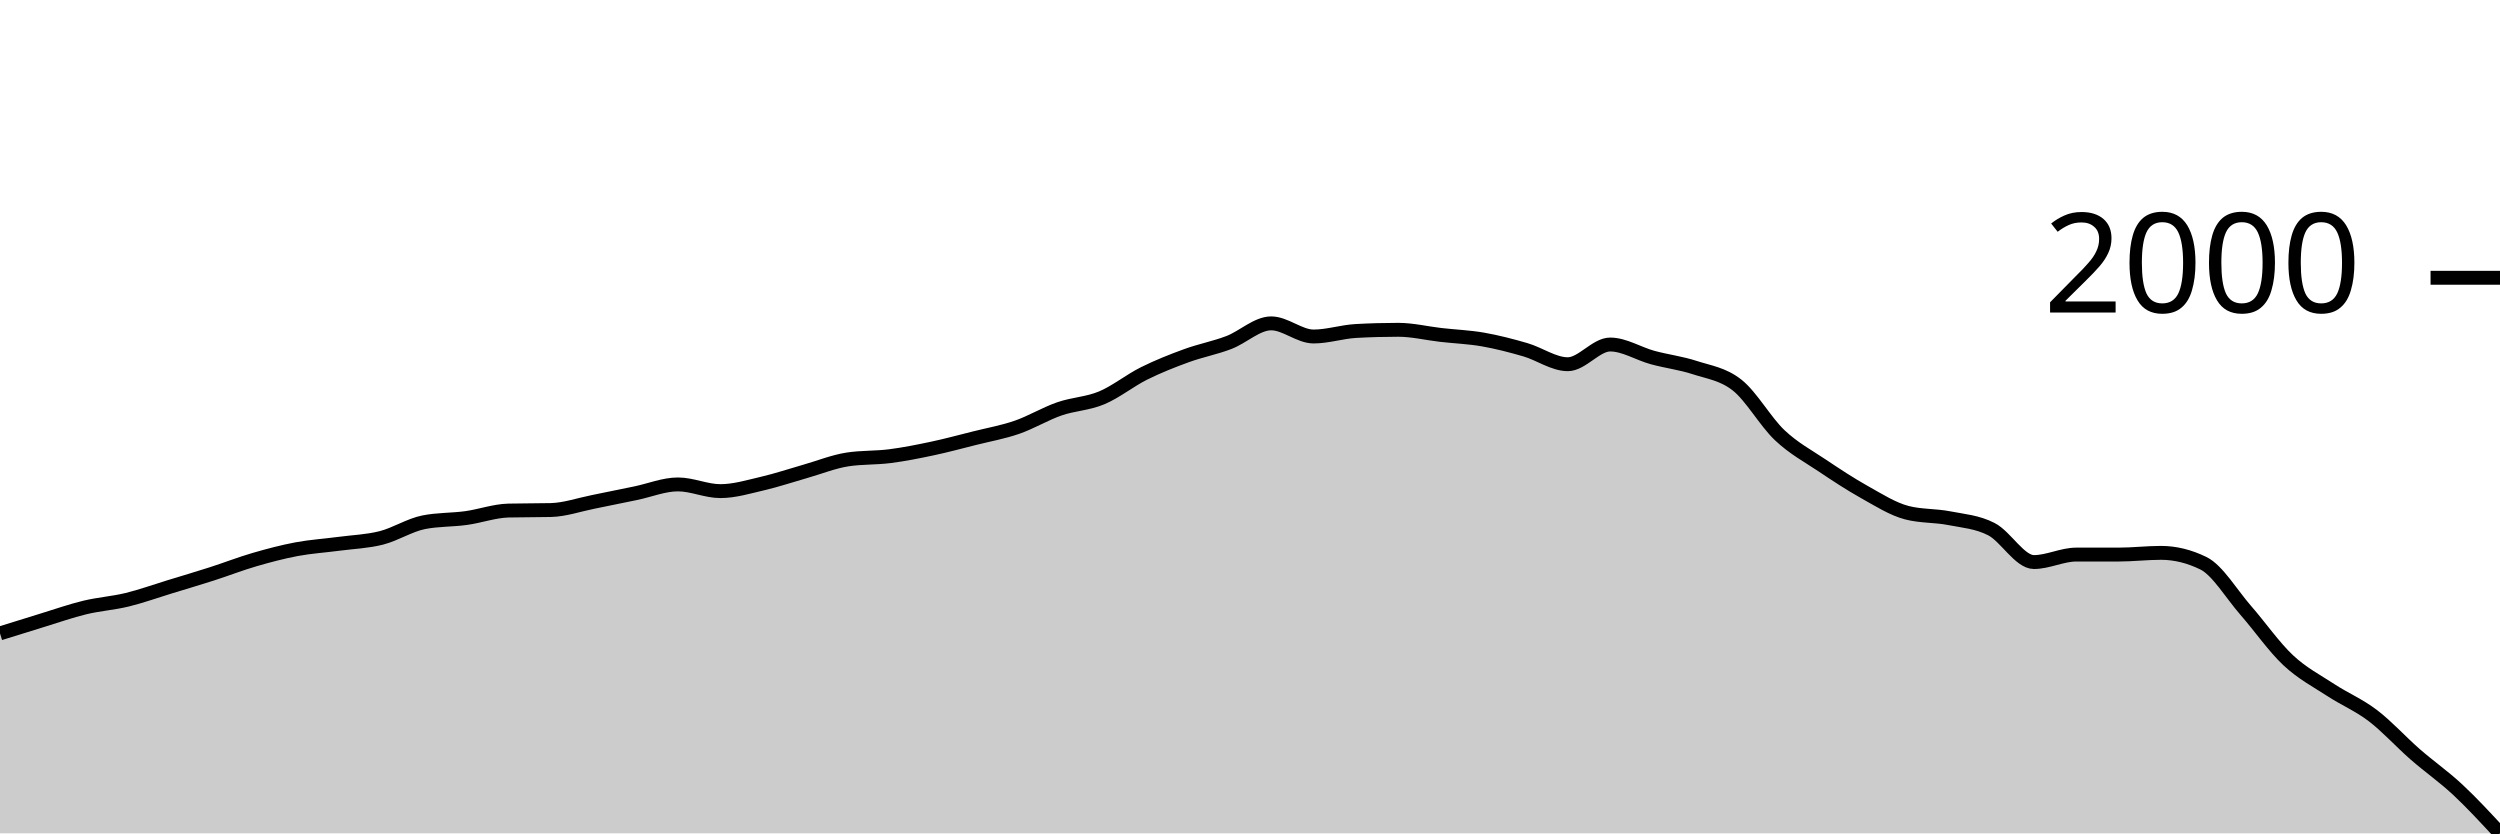
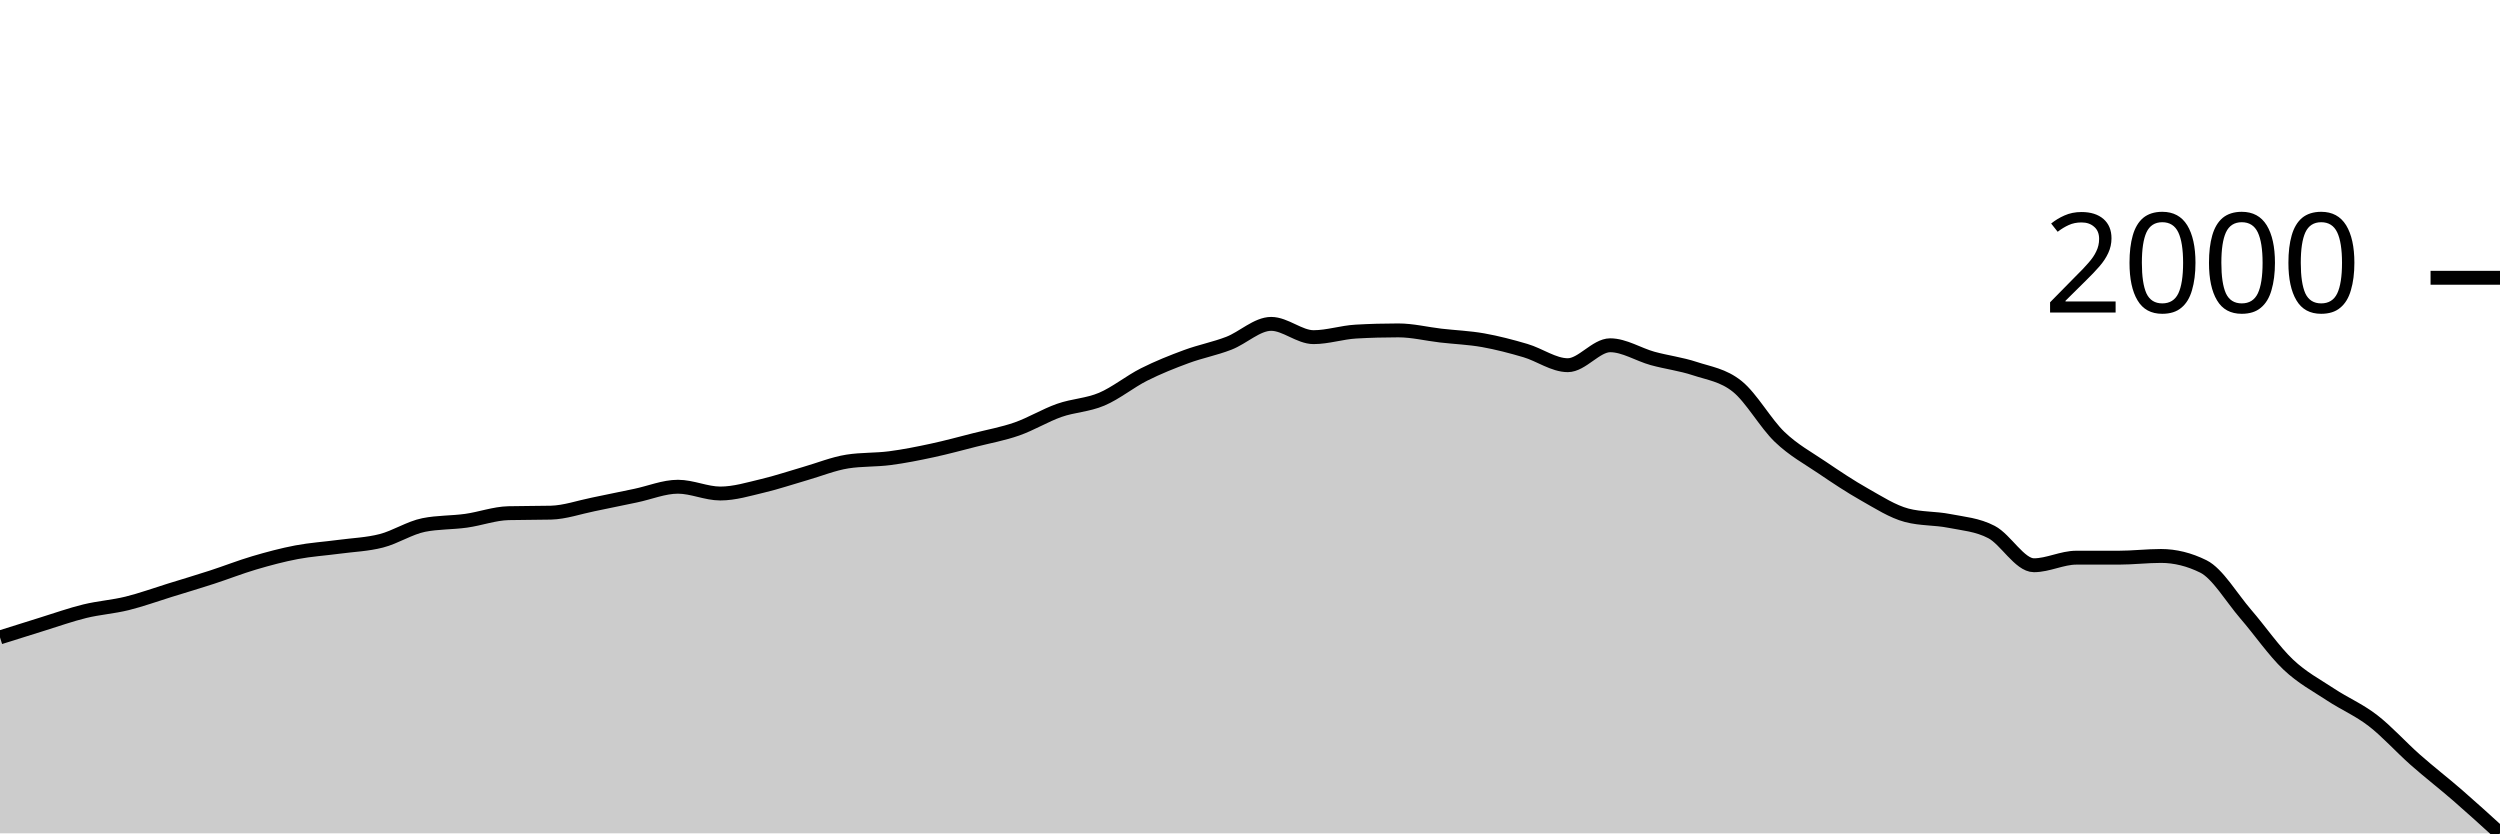
<svg xmlns="http://www.w3.org/2000/svg" viewBox="0 0 180 60">
  <g transform="translate(0,20)">
-     <path class="area" fill="rgba(0, 0, 0, 0.2)" d="M0,25.604C1.017,25.287,2.034,24.969,3.051,24.658C4.068,24.348,5.085,23.987,6.102,23.741C7.119,23.495,8.136,23.43,9.153,23.183C10.169,22.935,11.186,22.566,12.203,22.256C13.22,21.945,14.237,21.646,15.254,21.319C16.271,20.993,17.288,20.594,18.305,20.298C19.322,20.002,20.339,19.732,21.356,19.541C22.373,19.351,23.39,19.289,24.407,19.153C25.424,19.018,26.441,18.986,27.458,18.728C28.475,18.469,29.492,17.804,30.508,17.602C31.525,17.4,32.542,17.44,33.559,17.3C34.576,17.159,35.593,16.786,36.61,16.76C37.627,16.735,38.644,16.748,39.661,16.723C40.678,16.697,41.695,16.338,42.712,16.136C43.729,15.934,44.746,15.722,45.763,15.512C46.78,15.302,47.797,14.878,48.814,14.878C49.831,14.878,50.847,15.361,51.864,15.361C52.881,15.361,53.898,15.048,54.915,14.812C55.932,14.576,56.949,14.23,57.966,13.942C58.983,13.653,60,13.239,61.017,13.081C62.034,12.923,63.051,12.975,64.068,12.845C65.085,12.714,66.102,12.512,67.119,12.296C68.136,12.08,69.153,11.804,70.169,11.549C71.186,11.293,72.203,11.115,73.22,10.764C74.237,10.412,75.254,9.793,76.271,9.44C77.288,9.086,78.305,9.071,79.322,8.645C80.339,8.219,81.356,7.392,82.373,6.886C83.39,6.38,84.407,5.979,85.424,5.609C86.441,5.238,87.458,5.051,88.475,4.663C89.492,4.275,90.508,3.282,91.525,3.282C92.542,3.282,93.559,4.228,94.576,4.228C95.593,4.228,96.61,3.887,97.627,3.831C98.644,3.774,99.661,3.746,100.678,3.746C101.695,3.746,102.712,3.998,103.729,4.114C104.746,4.231,105.763,4.267,106.78,4.445C107.797,4.624,108.814,4.887,109.831,5.183C110.847,5.48,111.864,6.224,112.881,6.224C113.898,6.224,114.915,4.805,115.932,4.805C116.949,4.805,117.966,5.464,118.983,5.741C120,6.019,121.017,6.137,122.034,6.47C123.051,6.802,124.068,6.927,125.085,7.737C126.102,8.547,127.119,10.37,128.136,11.331C129.153,12.293,130.169,12.824,131.186,13.507C132.203,14.189,133.22,14.859,134.237,15.427C135.254,15.994,136.271,16.647,137.288,16.912C138.305,17.177,139.322,17.11,140.339,17.309C141.356,17.508,142.373,17.577,143.39,18.104C144.407,18.63,145.424,20.468,146.441,20.468C147.458,20.468,148.475,19.929,149.492,19.929C150.508,19.929,151.525,19.929,152.542,19.929C153.559,19.929,154.576,19.806,155.593,19.806C156.61,19.806,157.627,20.055,158.644,20.553C159.661,21.051,160.678,22.786,161.695,23.949C162.712,25.112,163.729,26.58,164.746,27.534C165.763,28.487,166.78,29.006,167.797,29.671C168.814,30.337,169.831,30.751,170.847,31.525C171.864,32.299,172.881,33.428,173.898,34.315C174.915,35.203,175.932,35.903,176.949,36.85C177.966,37.798,178.983,38.899,180,40L180,40C178.983,40,177.966,40,176.949,40C175.932,40,174.915,40,173.898,40C172.881,40,171.864,40,170.847,40C169.831,40,168.814,40,167.797,40C166.78,40,165.763,40,164.746,40C163.729,40,162.712,40,161.695,40C160.678,40,159.661,40,158.644,40C157.627,40,156.61,40,155.593,40C154.576,40,153.559,40,152.542,40C151.525,40,150.508,40,149.492,40C148.475,40,147.458,40,146.441,40C145.424,40,144.407,40,143.39,40C142.373,40,141.356,40,140.339,40C139.322,40,138.305,40,137.288,40C136.271,40,135.254,40,134.237,40C133.22,40,132.203,40,131.186,40C130.169,40,129.153,40,128.136,40C127.119,40,126.102,40,125.085,40C124.068,40,123.051,40,122.034,40C121.017,40,120,40,118.983,40C117.966,40,116.949,40,115.932,40C114.915,40,113.898,40,112.881,40C111.864,40,110.847,40,109.831,40C108.814,40,107.797,40,106.78,40C105.763,40,104.746,40,103.729,40C102.712,40,101.695,40,100.678,40C99.661,40,98.644,40,97.627,40C96.61,40,95.593,40,94.576,40C93.559,40,92.542,40,91.525,40C90.508,40,89.492,40,88.475,40C87.458,40,86.441,40,85.424,40C84.407,40,83.39,40,82.373,40C81.356,40,80.339,40,79.322,40C78.305,40,77.288,40,76.271,40C75.254,40,74.237,40,73.22,40C72.203,40,71.186,40,70.169,40C69.153,40,68.136,40,67.119,40C66.102,40,65.085,40,64.068,40C63.051,40,62.034,40,61.017,40C60,40,58.983,40,57.966,40C56.949,40,55.932,40,54.915,40C53.898,40,52.881,40,51.864,40C50.847,40,49.831,40,48.814,40C47.797,40,46.78,40,45.763,40C44.746,40,43.729,40,42.712,40C41.695,40,40.678,40,39.661,40C38.644,40,37.627,40,36.61,40C35.593,40,34.576,40,33.559,40C32.542,40,31.525,40,30.508,40C29.492,40,28.475,40,27.458,40C26.441,40,25.424,40,24.407,40C23.39,40,22.373,40,21.356,40C20.339,40,19.322,40,18.305,40C17.288,40,16.271,40,15.254,40C14.237,40,13.22,40,12.203,40C11.186,40,10.169,40,9.153,40C8.136,40,7.119,40,6.102,40C5.085,40,4.068,40,3.051,40C2.034,40,1.017,40,0,40Z" />
-     <path class="line" stroke="black" fill="none" d="M0,25.604C1.017,25.287,2.034,24.969,3.051,24.658C4.068,24.348,5.085,23.987,6.102,23.741C7.119,23.495,8.136,23.43,9.153,23.183C10.169,22.935,11.186,22.566,12.203,22.256C13.22,21.945,14.237,21.646,15.254,21.319C16.271,20.993,17.288,20.594,18.305,20.298C19.322,20.002,20.339,19.732,21.356,19.541C22.373,19.351,23.39,19.289,24.407,19.153C25.424,19.018,26.441,18.986,27.458,18.728C28.475,18.469,29.492,17.804,30.508,17.602C31.525,17.4,32.542,17.44,33.559,17.3C34.576,17.159,35.593,16.786,36.61,16.76C37.627,16.735,38.644,16.748,39.661,16.723C40.678,16.697,41.695,16.338,42.712,16.136C43.729,15.934,44.746,15.722,45.763,15.512C46.78,15.302,47.797,14.878,48.814,14.878C49.831,14.878,50.847,15.361,51.864,15.361C52.881,15.361,53.898,15.048,54.915,14.812C55.932,14.576,56.949,14.23,57.966,13.942C58.983,13.653,60,13.239,61.017,13.081C62.034,12.923,63.051,12.975,64.068,12.845C65.085,12.714,66.102,12.512,67.119,12.296C68.136,12.08,69.153,11.804,70.169,11.549C71.186,11.293,72.203,11.115,73.22,10.764C74.237,10.412,75.254,9.793,76.271,9.44C77.288,9.086,78.305,9.071,79.322,8.645C80.339,8.219,81.356,7.392,82.373,6.886C83.39,6.38,84.407,5.979,85.424,5.609C86.441,5.238,87.458,5.051,88.475,4.663C89.492,4.275,90.508,3.282,91.525,3.282C92.542,3.282,93.559,4.228,94.576,4.228C95.593,4.228,96.61,3.887,97.627,3.831C98.644,3.774,99.661,3.746,100.678,3.746C101.695,3.746,102.712,3.998,103.729,4.114C104.746,4.231,105.763,4.267,106.78,4.445C107.797,4.624,108.814,4.887,109.831,5.183C110.847,5.48,111.864,6.224,112.881,6.224C113.898,6.224,114.915,4.805,115.932,4.805C116.949,4.805,117.966,5.464,118.983,5.741C120,6.019,121.017,6.137,122.034,6.47C123.051,6.802,124.068,6.927,125.085,7.737C126.102,8.547,127.119,10.37,128.136,11.331C129.153,12.293,130.169,12.824,131.186,13.507C132.203,14.189,133.22,14.859,134.237,15.427C135.254,15.994,136.271,16.647,137.288,16.912C138.305,17.177,139.322,17.11,140.339,17.309C141.356,17.508,142.373,17.577,143.39,18.104C144.407,18.63,145.424,20.468,146.441,20.468C147.458,20.468,148.475,19.929,149.492,19.929C150.508,19.929,151.525,19.929,152.542,19.929C153.559,19.929,154.576,19.806,155.593,19.806C156.61,19.806,157.627,20.055,158.644,20.553C159.661,21.051,160.678,22.786,161.695,23.949C162.712,25.112,163.729,26.58,164.746,27.534C165.763,28.487,166.78,29.006,167.797,29.671C168.814,30.337,169.831,30.751,170.847,31.525C171.864,32.299,172.881,33.428,173.898,34.315C174.915,35.203,175.932,35.903,176.949,36.85C177.966,37.798,178.983,38.899,180,40" />
+     <path class="area" fill="rgba(0, 0, 0, 0.2)" d="M0,25.892C1.017,25.571,2.034,25.249,3.051,24.935C4.068,24.621,5.085,24.256,6.102,24.008C7.119,23.759,8.136,23.694,9.153,23.443C10.169,23.193,11.186,22.82,12.203,22.506C13.22,22.192,14.237,21.889,15.254,21.559C16.271,21.229,17.288,20.826,18.305,20.526C19.322,20.226,20.339,19.954,21.356,19.761C22.373,19.568,23.39,19.506,24.407,19.369C25.424,19.232,26.441,19.2,27.458,18.938C28.475,18.677,29.492,18.004,30.508,17.8C31.525,17.596,32.542,17.636,33.559,17.494C34.576,17.352,35.593,16.974,36.61,16.949C37.627,16.923,38.644,16.936,39.661,16.911C40.678,16.885,41.695,16.522,42.712,16.318C43.729,16.114,44.746,15.898,45.763,15.686C46.78,15.474,47.797,15.045,48.814,15.045C49.831,15.045,50.847,15.533,51.864,15.533C52.881,15.533,53.898,15.218,54.915,14.978C55.932,14.739,56.949,14.39,57.966,14.099C58.983,13.807,60,13.388,61.017,13.228C62.034,13.069,63.051,13.121,64.068,12.989C65.085,12.857,66.102,12.653,67.119,12.434C68.136,12.216,69.153,11.937,70.169,11.679C71.186,11.42,72.203,11.24,73.22,10.885C74.237,10.529,75.254,9.903,76.271,9.546C77.288,9.189,78.305,9.173,79.322,8.742C80.339,8.312,81.356,7.475,82.373,6.963C83.39,6.451,84.407,6.047,85.424,5.672C86.441,5.297,87.458,5.108,88.475,4.715C89.492,4.323,90.508,3.319,91.525,3.319C92.542,3.319,93.559,4.275,94.576,4.275C95.593,4.275,96.61,3.931,97.627,3.874C98.644,3.816,99.661,3.788,100.678,3.788C101.695,3.788,102.712,4.043,103.729,4.161C104.746,4.279,105.763,4.315,106.78,4.495C107.797,4.676,108.814,4.942,109.831,5.242C110.847,5.541,111.864,6.294,112.881,6.294C113.898,6.294,114.915,4.859,115.932,4.859C116.949,4.859,117.966,5.525,118.983,5.806C120,6.086,121.017,6.206,122.034,6.542C123.051,6.879,124.068,7.005,125.085,7.824C126.102,8.643,127.119,10.486,128.136,11.459C129.153,12.431,130.169,12.968,131.186,13.659C132.203,14.349,133.22,15.026,134.237,15.6C135.254,16.174,136.271,16.834,137.288,17.102C138.305,17.37,139.322,17.303,140.339,17.504C141.356,17.704,142.373,17.775,143.39,18.307C144.407,18.839,145.424,20.698,146.441,20.698C147.458,20.698,148.475,20.153,149.492,20.153C150.508,20.153,151.525,20.153,152.542,20.153C153.559,20.153,154.576,20.029,155.593,20.029C156.61,20.029,157.627,20.281,158.644,20.784C159.661,21.288,160.678,23.042,161.695,24.218C162.712,25.395,163.729,26.879,164.746,27.843C165.763,28.808,166.78,29.332,167.797,30.005C168.814,30.678,169.831,31.097,170.847,31.879C171.864,32.662,172.881,33.804,173.898,34.701C174.915,35.599,175.932,36.381,176.949,37.264C177.966,38.148,178.983,39.074,180,40L180,40C178.983,40,177.966,40,176.949,40C175.932,40,174.915,40,173.898,40C172.881,40,171.864,40,170.847,40C169.831,40,168.814,40,167.797,40C166.78,40,165.763,40,164.746,40C163.729,40,162.712,40,161.695,40C160.678,40,159.661,40,158.644,40C157.627,40,156.61,40,155.593,40C154.576,40,153.559,40,152.542,40C151.525,40,150.508,40,149.492,40C148.475,40,147.458,40,146.441,40C145.424,40,144.407,40,143.39,40C142.373,40,141.356,40,140.339,40C139.322,40,138.305,40,137.288,40C136.271,40,135.254,40,134.237,40C133.22,40,132.203,40,131.186,40C130.169,40,129.153,40,128.136,40C127.119,40,126.102,40,125.085,40C124.068,40,123.051,40,122.034,40C121.017,40,120,40,118.983,40C117.966,40,116.949,40,115.932,40C114.915,40,113.898,40,112.881,40C111.864,40,110.847,40,109.831,40C108.814,40,107.797,40,106.78,40C105.763,40,104.746,40,103.729,40C102.712,40,101.695,40,100.678,40C99.661,40,98.644,40,97.627,40C96.61,40,95.593,40,94.576,40C93.559,40,92.542,40,91.525,40C90.508,40,89.492,40,88.475,40C87.458,40,86.441,40,85.424,40C84.407,40,83.39,40,82.373,40C81.356,40,80.339,40,79.322,40C78.305,40,77.288,40,76.271,40C75.254,40,74.237,40,73.22,40C72.203,40,71.186,40,70.169,40C69.153,40,68.136,40,67.119,40C66.102,40,65.085,40,64.068,40C63.051,40,62.034,40,61.017,40C60,40,58.983,40,57.966,40C56.949,40,55.932,40,54.915,40C53.898,40,52.881,40,51.864,40C50.847,40,49.831,40,48.814,40C47.797,40,46.78,40,45.763,40C44.746,40,43.729,40,42.712,40C41.695,40,40.678,40,39.661,40C38.644,40,37.627,40,36.61,40C35.593,40,34.576,40,33.559,40C32.542,40,31.525,40,30.508,40C29.492,40,28.475,40,27.458,40C26.441,40,25.424,40,24.407,40C23.39,40,22.373,40,21.356,40C20.339,40,19.322,40,18.305,40C17.288,40,16.271,40,15.254,40C14.237,40,13.22,40,12.203,40C11.186,40,10.169,40,9.153,40C8.136,40,7.119,40,6.102,40C5.085,40,4.068,40,3.051,40C2.034,40,1.017,40,0,40Z" />
+     <path class="line" stroke="black" fill="none" d="M0,25.892C1.017,25.571,2.034,25.249,3.051,24.935C4.068,24.621,5.085,24.256,6.102,24.008C7.119,23.759,8.136,23.694,9.153,23.443C10.169,23.193,11.186,22.82,12.203,22.506C13.22,22.192,14.237,21.889,15.254,21.559C16.271,21.229,17.288,20.826,18.305,20.526C19.322,20.226,20.339,19.954,21.356,19.761C22.373,19.568,23.39,19.506,24.407,19.369C25.424,19.232,26.441,19.2,27.458,18.938C28.475,18.677,29.492,18.004,30.508,17.8C31.525,17.596,32.542,17.636,33.559,17.494C34.576,17.352,35.593,16.974,36.61,16.949C37.627,16.923,38.644,16.936,39.661,16.911C40.678,16.885,41.695,16.522,42.712,16.318C43.729,16.114,44.746,15.898,45.763,15.686C46.78,15.474,47.797,15.045,48.814,15.045C49.831,15.045,50.847,15.533,51.864,15.533C52.881,15.533,53.898,15.218,54.915,14.978C55.932,14.739,56.949,14.39,57.966,14.099C58.983,13.807,60,13.388,61.017,13.228C62.034,13.069,63.051,13.121,64.068,12.989C65.085,12.857,66.102,12.653,67.119,12.434C68.136,12.216,69.153,11.937,70.169,11.679C71.186,11.42,72.203,11.24,73.22,10.885C74.237,10.529,75.254,9.903,76.271,9.546C77.288,9.189,78.305,9.173,79.322,8.742C80.339,8.312,81.356,7.475,82.373,6.963C83.39,6.451,84.407,6.047,85.424,5.672C86.441,5.297,87.458,5.108,88.475,4.715C89.492,4.323,90.508,3.319,91.525,3.319C92.542,3.319,93.559,4.275,94.576,4.275C95.593,4.275,96.61,3.931,97.627,3.874C98.644,3.816,99.661,3.788,100.678,3.788C101.695,3.788,102.712,4.043,103.729,4.161C104.746,4.279,105.763,4.315,106.78,4.495C107.797,4.676,108.814,4.942,109.831,5.242C110.847,5.541,111.864,6.294,112.881,6.294C113.898,6.294,114.915,4.859,115.932,4.859C116.949,4.859,117.966,5.525,118.983,5.806C120,6.086,121.017,6.206,122.034,6.542C123.051,6.879,124.068,7.005,125.085,7.824C126.102,8.643,127.119,10.486,128.136,11.459C129.153,12.431,130.169,12.968,131.186,13.659C132.203,14.349,133.22,15.026,134.237,15.6C135.254,16.174,136.271,16.834,137.288,17.102C138.305,17.37,139.322,17.303,140.339,17.504C141.356,17.704,142.373,17.775,143.39,18.307C144.407,18.839,145.424,20.698,146.441,20.698C147.458,20.698,148.475,20.153,149.492,20.153C150.508,20.153,151.525,20.153,152.542,20.153C153.559,20.153,154.576,20.029,155.593,20.029C156.61,20.029,157.627,20.281,158.644,20.784C159.661,21.288,160.678,23.042,161.695,24.218C162.712,25.395,163.729,26.879,164.746,27.843C165.763,28.808,166.78,29.332,167.797,30.005C168.814,30.678,169.831,31.097,170.847,31.879C171.864,32.662,172.881,33.804,173.898,34.701C174.915,35.599,175.932,36.381,176.949,37.264C177.966,38.148,178.983,39.074,180,40" />
    <path class="axis-ceiling" stroke-width="1" stroke="black" fill="none" d="M175,0L180,0" />
    <text class="axis-ceiling-label" font-family="sans-serif" text-anchor="end" font-size="10px" x="170" y="2.5">2000</text>
  </g>
</svg>
